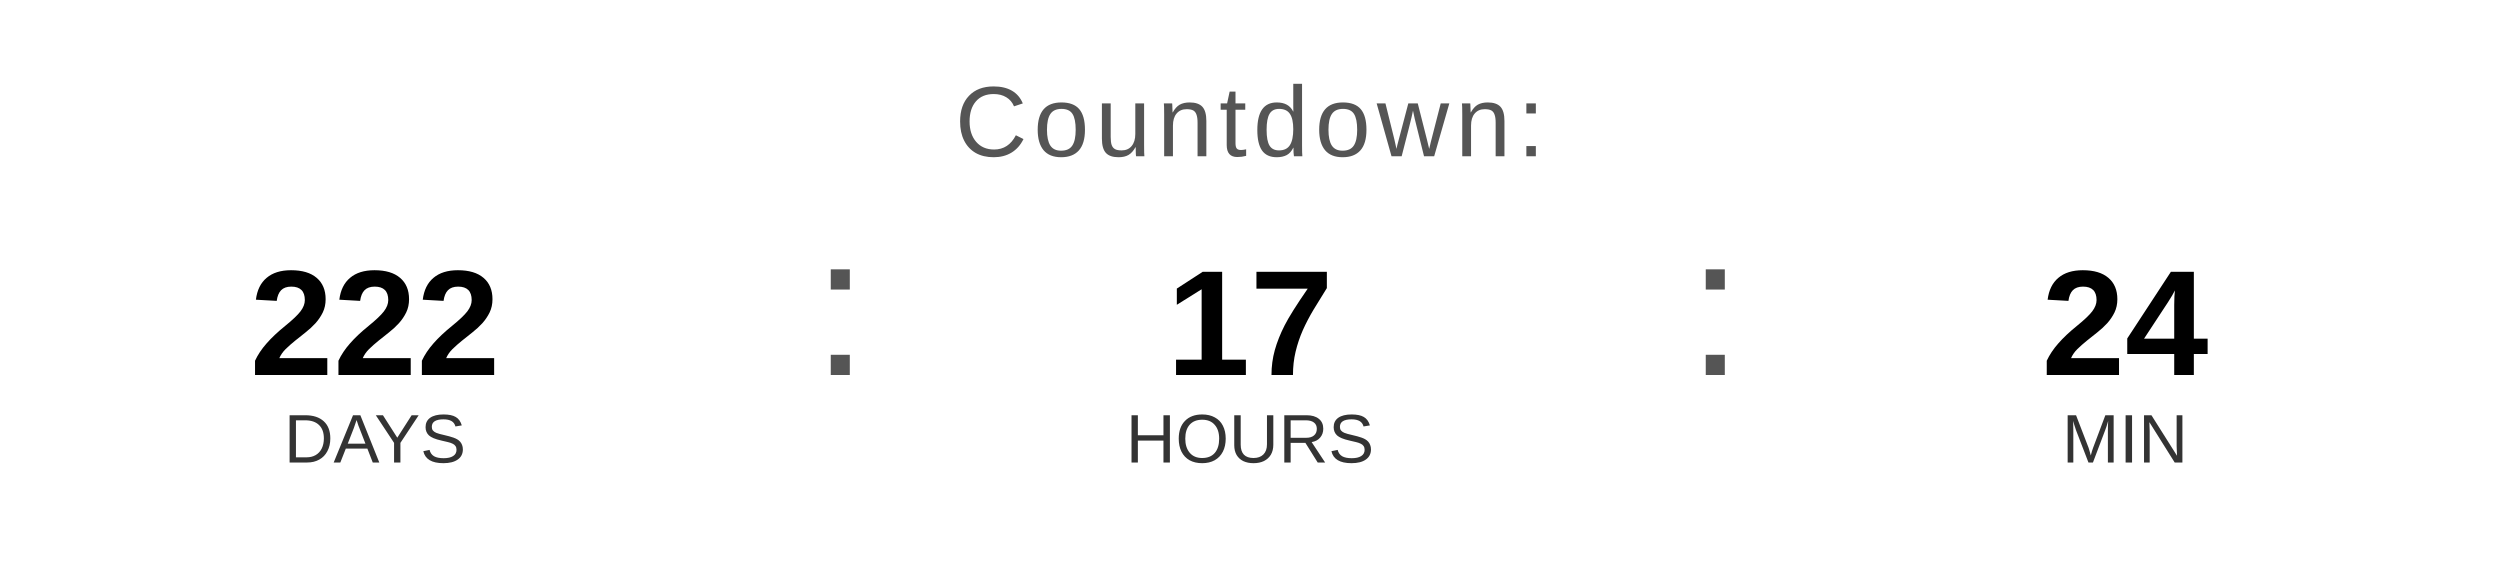
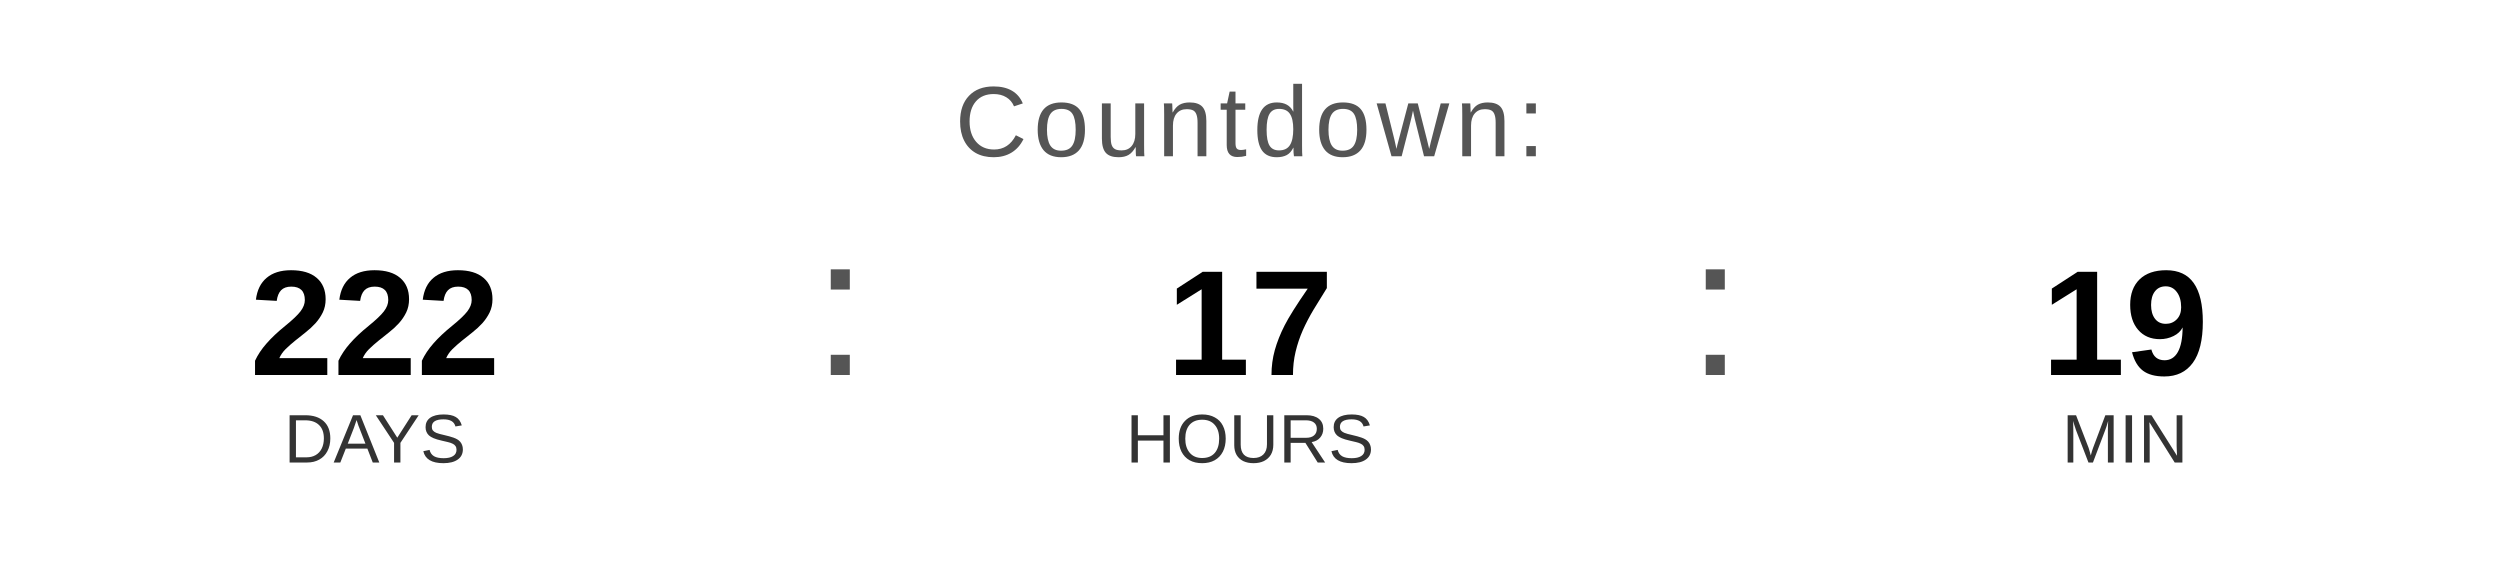
<svg xmlns="http://www.w3.org/2000/svg" width="400" height="90" viewBox="0 0 400 90">
  <text x="200" y="25" font-family="Arial, Helvetica, sans-serif" font-size="16" fill="#555555" text-anchor="middle" letter-spacing="1">
    Countdown:
  </text>
  <text x="60" y="60" font-family="Arial, Helvetica, sans-serif" font-size="24" font-weight="bold" fill="#000000" text-anchor="middle">222</text>
  <text x="60" y="74" font-family="Arial, Helvetica, sans-serif" font-size="11" fill="#333333" text-anchor="middle">DAYS</text>
  <text x="130" y="60" font-family="Arial, sans-serif" font-size="32" fill="#555555">:</text>
  <text x="200" y="60" font-family="Arial, Helvetica, sans-serif" font-size="24" font-weight="bold" fill="#000000" text-anchor="middle">17</text>
  <text x="200" y="74" font-family="Arial, Helvetica, sans-serif" font-size="11" fill="#333333" text-anchor="middle">HOURS</text>
  <text x="270" y="60" font-family="Arial, sans-serif" font-size="32" fill="#555555">:</text>
-   <text x="340" y="60" font-family="Arial, Helvetica, sans-serif" font-size="24" font-weight="bold" fill="#000000" text-anchor="middle">24</text>
+   <text x="340" y="60" font-family="Arial, Helvetica, sans-serif" font-size="24" font-weight="bold" fill="#000000" text-anchor="middle">19</text>
  <text x="340" y="74" font-family="Arial, Helvetica, sans-serif" font-size="11" fill="#333333" text-anchor="middle">MIN</text>
</svg>
